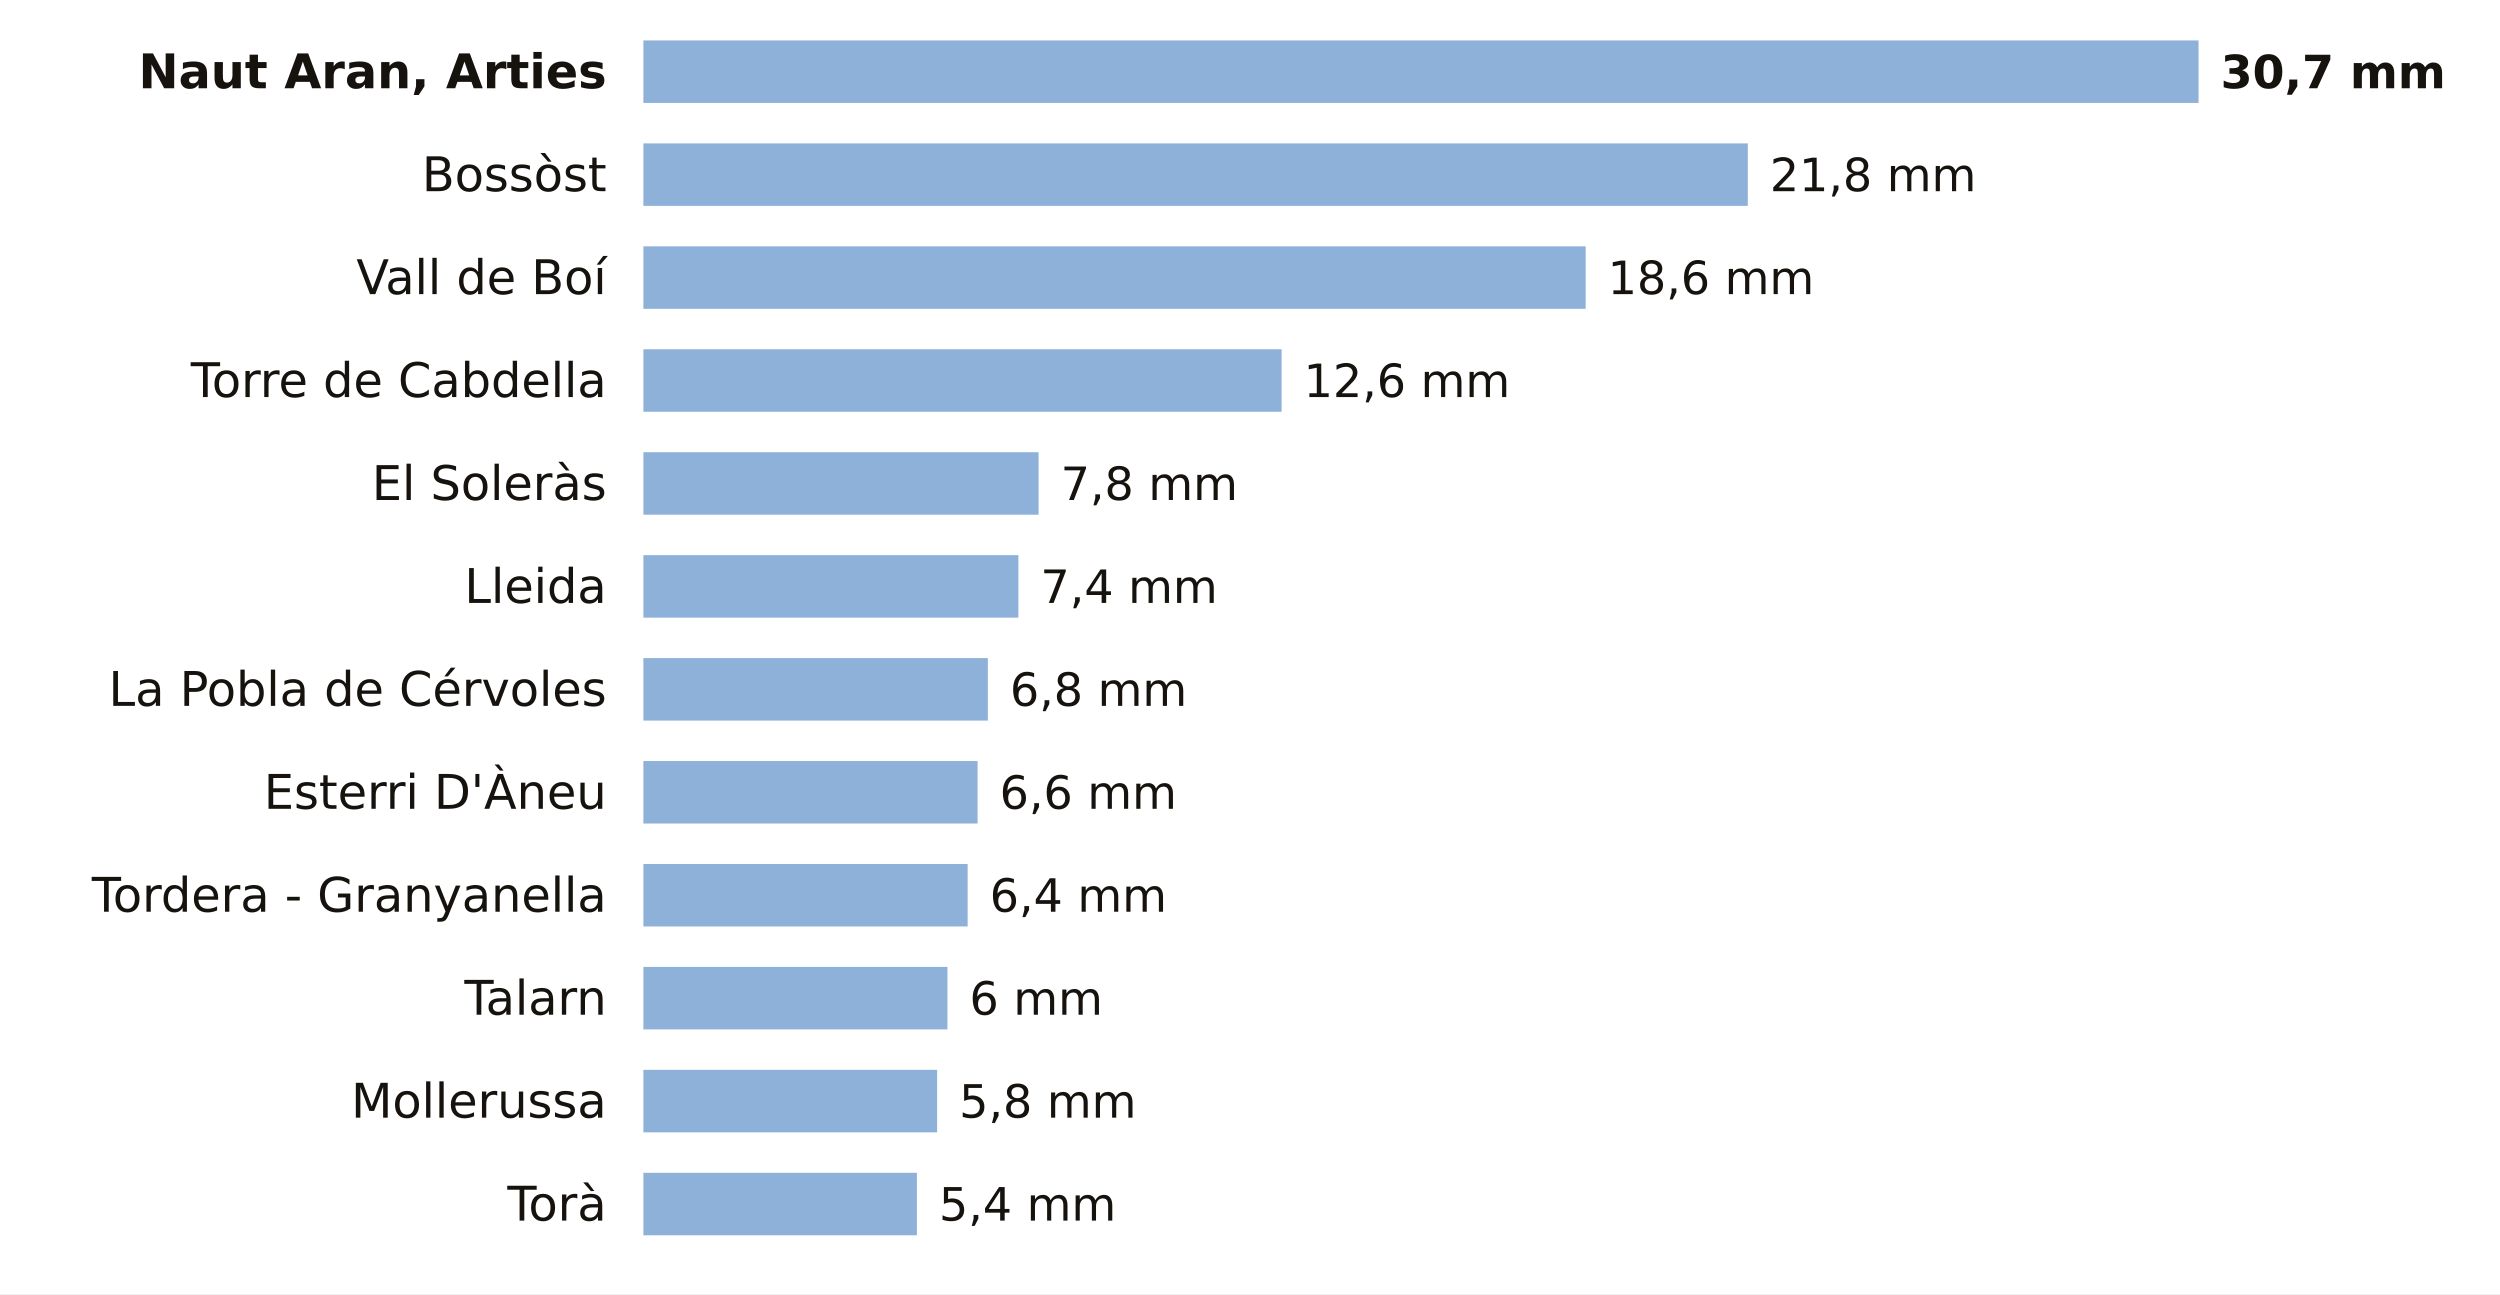
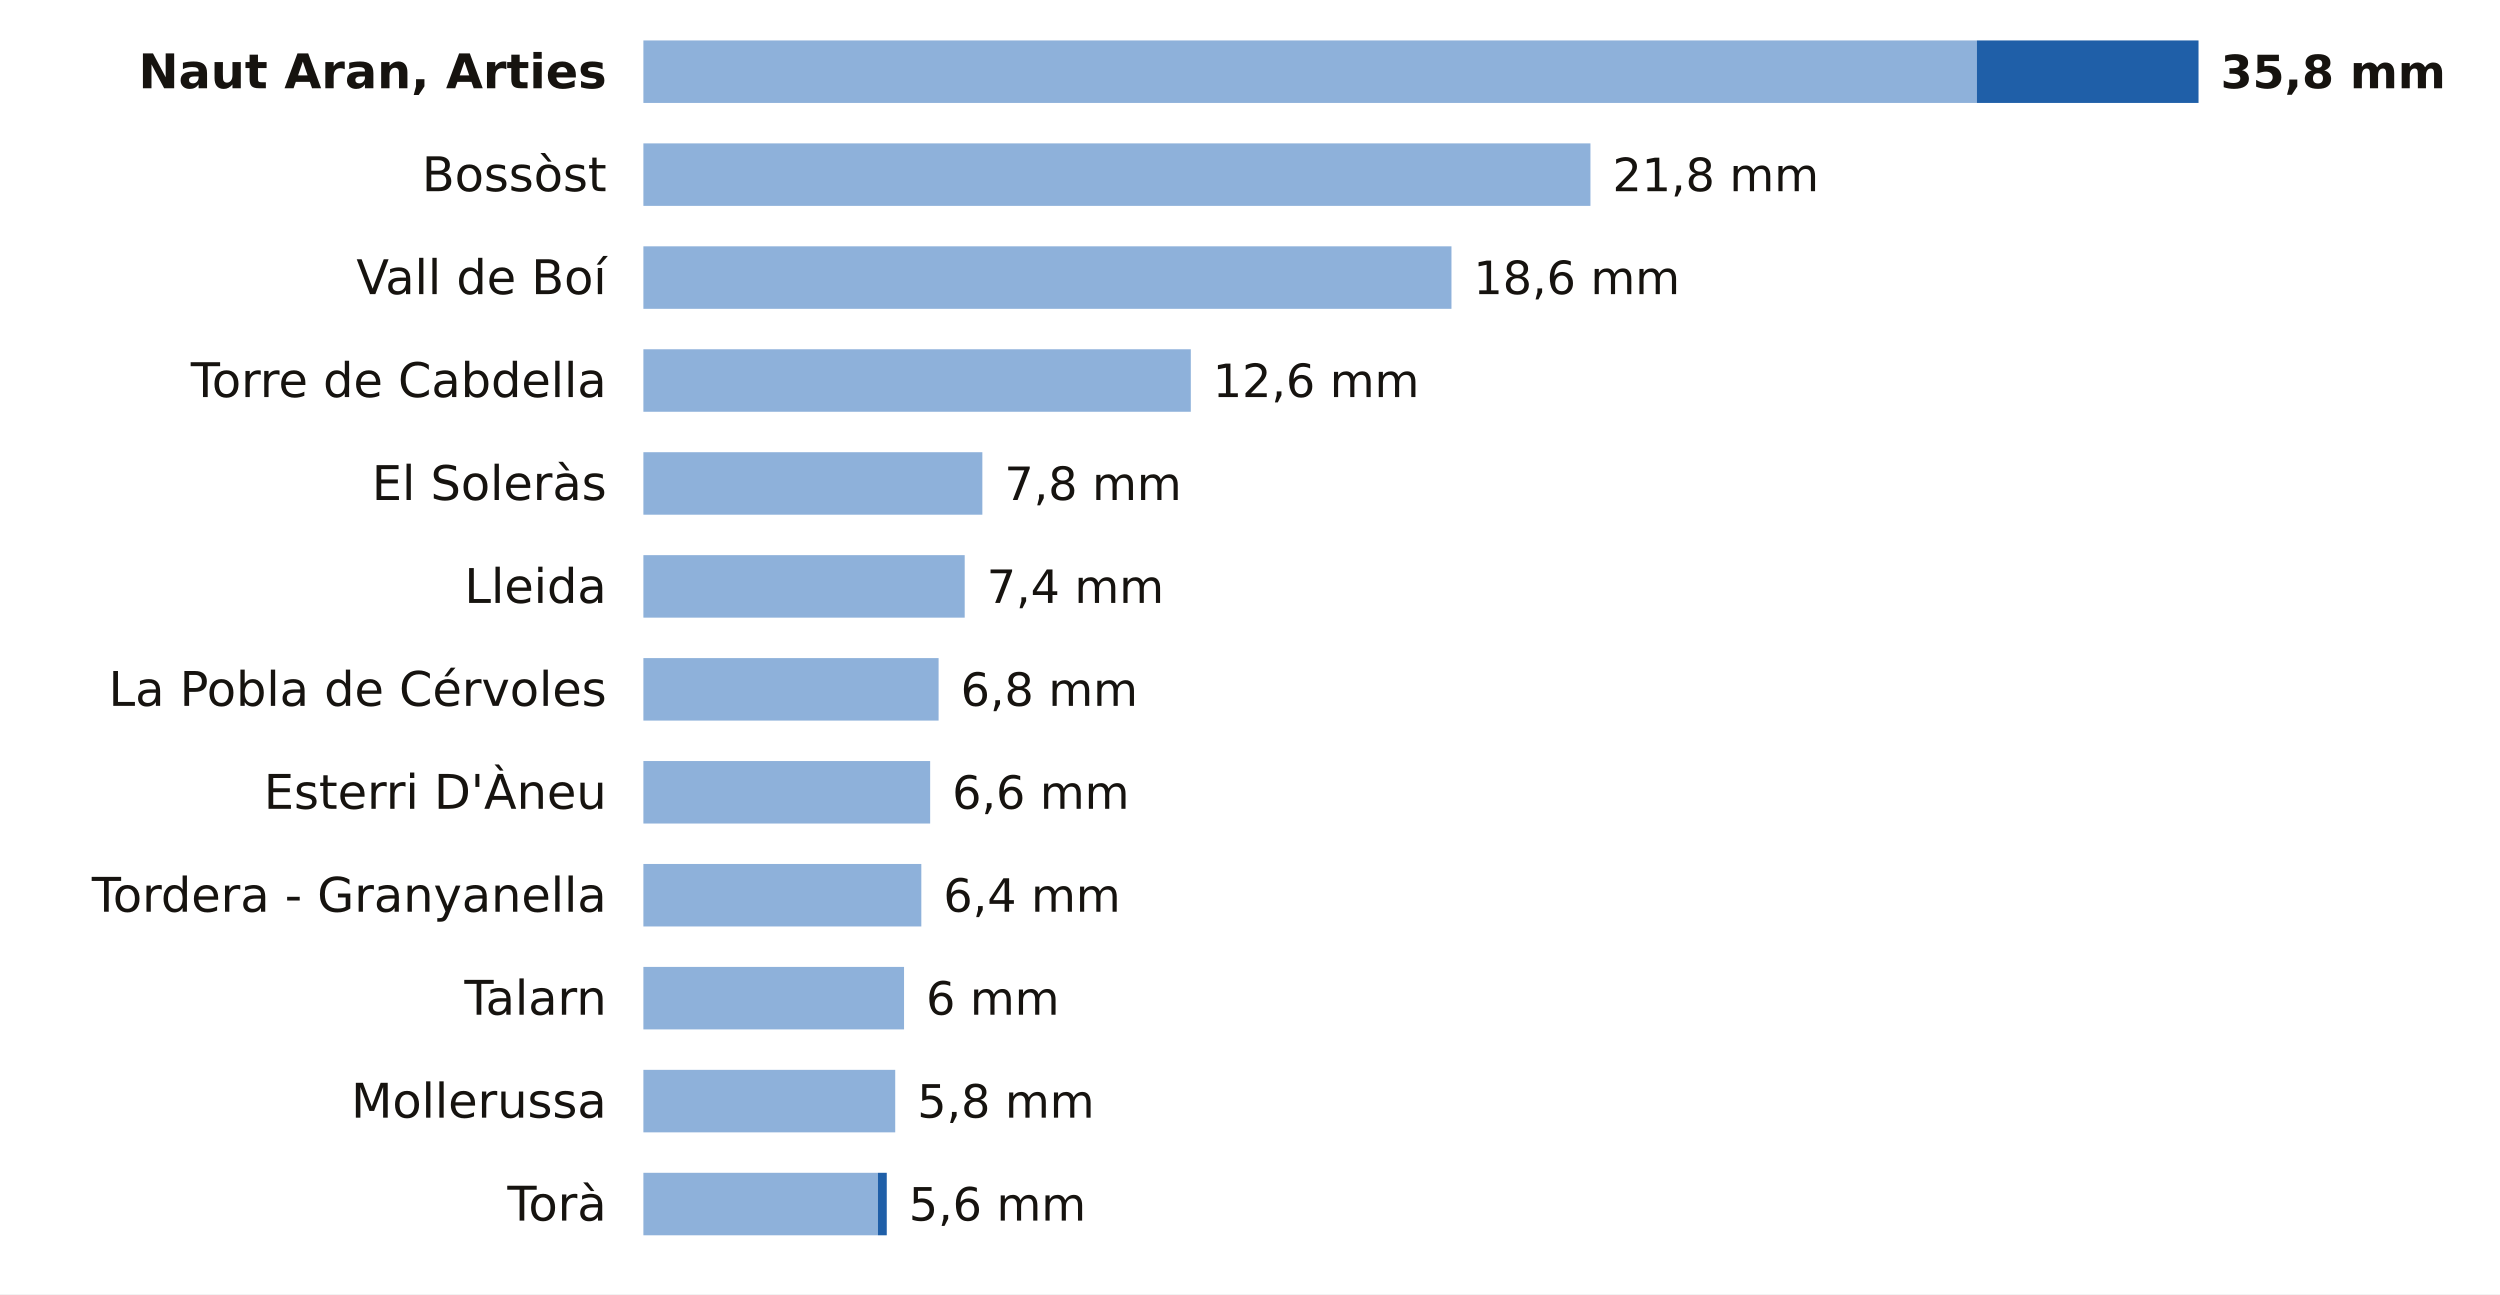
<svg xmlns="http://www.w3.org/2000/svg" viewBox="0 0 680 352" width="680" height="352" role="img" aria-label="La lluvia de los últimos 7 días en las estaciones de AEMET de Lleida">
  <rect width="680" height="352" fill="#FFFFFF" />
  <text x="165.0" y="24.0" font-size="13" fill="#16130F" text-anchor="end" font-weight="600" font-family="Public Sans, DejaVu Sans, Arial, sans-serif">Naut Aran, Arties</text>
-   <rect x="175" y="11" width="423.0" height="17" fill="#8EB1DA" />
-   <text x="604.0" y="24.0" font-size="12.5" fill="#16130F" text-anchor="start" font-weight="700" font-family="Public Sans, DejaVu Sans, Arial, sans-serif">30,7 mm</text>
+   <rect x="175" y="11" width="362.7" height="17" fill="#8EB1DA" />
+   <rect x="537.7" y="11" width="60.3" height="17" fill="#1F5FA8" />
+   <text x="604.0" y="24.0" font-size="12.5" fill="#16130F" text-anchor="start" font-weight="700" font-family="Public Sans, DejaVu Sans, Arial, sans-serif">35,8 mm</text>
  <text x="165.0" y="52.0" font-size="13" fill="#16130F" text-anchor="end" font-weight="400" font-family="Public Sans, DejaVu Sans, Arial, sans-serif">Bossòst</text>
-   <rect x="175" y="39" width="300.4" height="17" fill="#8EB1DA" />
-   <text x="481.4" y="52.0" font-size="12.5" fill="#16130F" text-anchor="start" font-weight="500" font-family="Public Sans, DejaVu Sans, Arial, sans-serif">21,8 mm</text>
+   <rect x="175" y="39" width="257.6" height="17" fill="#8EB1DA" />
+   <text x="438.6" y="52.0" font-size="12.5" fill="#16130F" text-anchor="start" font-weight="500" font-family="Public Sans, DejaVu Sans, Arial, sans-serif">21,8 mm</text>
  <text x="165.0" y="80.0" font-size="13" fill="#16130F" text-anchor="end" font-weight="400" font-family="Public Sans, DejaVu Sans, Arial, sans-serif">Vall de Boí</text>
-   <rect x="175" y="67" width="256.3" height="17" fill="#8EB1DA" />
-   <text x="437.3" y="80.0" font-size="12.5" fill="#16130F" text-anchor="start" font-weight="500" font-family="Public Sans, DejaVu Sans, Arial, sans-serif">18,6 mm</text>
+   <rect x="175" y="67" width="219.8" height="17" fill="#8EB1DA" />
+   <text x="400.8" y="80.0" font-size="12.5" fill="#16130F" text-anchor="start" font-weight="500" font-family="Public Sans, DejaVu Sans, Arial, sans-serif">18,6 mm</text>
  <text x="165.0" y="108.0" font-size="13" fill="#16130F" text-anchor="end" font-weight="400" font-family="Public Sans, DejaVu Sans, Arial, sans-serif">Torre de Cabdella</text>
-   <rect x="175" y="95" width="173.6" height="17" fill="#8EB1DA" />
-   <text x="354.6" y="108.0" font-size="12.5" fill="#16130F" text-anchor="start" font-weight="500" font-family="Public Sans, DejaVu Sans, Arial, sans-serif">12,6 mm</text>
+   <rect x="175" y="95" width="148.9" height="17" fill="#8EB1DA" />
+   <text x="329.9" y="108.0" font-size="12.5" fill="#16130F" text-anchor="start" font-weight="500" font-family="Public Sans, DejaVu Sans, Arial, sans-serif">12,6 mm</text>
  <text x="165.0" y="136.0" font-size="13" fill="#16130F" text-anchor="end" font-weight="400" font-family="Public Sans, DejaVu Sans, Arial, sans-serif">El Soleràs</text>
-   <rect x="175" y="123" width="107.5" height="17" fill="#8EB1DA" />
-   <text x="288.5" y="136.0" font-size="12.5" fill="#16130F" text-anchor="start" font-weight="500" font-family="Public Sans, DejaVu Sans, Arial, sans-serif">7,8 mm</text>
+   <rect x="175" y="123" width="92.2" height="17" fill="#8EB1DA" />
+   <text x="273.2" y="136.0" font-size="12.5" fill="#16130F" text-anchor="start" font-weight="500" font-family="Public Sans, DejaVu Sans, Arial, sans-serif">7,8 mm</text>
  <text x="165.0" y="164.0" font-size="13" fill="#16130F" text-anchor="end" font-weight="400" font-family="Public Sans, DejaVu Sans, Arial, sans-serif">Lleida</text>
-   <rect x="175" y="151" width="102.0" height="17" fill="#8EB1DA" />
-   <text x="283.0" y="164.0" font-size="12.5" fill="#16130F" text-anchor="start" font-weight="500" font-family="Public Sans, DejaVu Sans, Arial, sans-serif">7,4 mm</text>
+   <rect x="175" y="151" width="87.4" height="17" fill="#8EB1DA" />
+   <text x="268.4" y="164.0" font-size="12.5" fill="#16130F" text-anchor="start" font-weight="500" font-family="Public Sans, DejaVu Sans, Arial, sans-serif">7,4 mm</text>
  <text x="165.0" y="192.0" font-size="13" fill="#16130F" text-anchor="end" font-weight="400" font-family="Public Sans, DejaVu Sans, Arial, sans-serif">La Pobla de Cérvoles</text>
-   <rect x="175" y="179" width="93.7" height="17" fill="#8EB1DA" />
-   <text x="274.7" y="192.0" font-size="12.5" fill="#16130F" text-anchor="start" font-weight="500" font-family="Public Sans, DejaVu Sans, Arial, sans-serif">6,8 mm</text>
+   <rect x="175" y="179" width="80.3" height="17" fill="#8EB1DA" />
+   <text x="261.3" y="192.0" font-size="12.5" fill="#16130F" text-anchor="start" font-weight="500" font-family="Public Sans, DejaVu Sans, Arial, sans-serif">6,8 mm</text>
  <text x="165.0" y="220.0" font-size="13" fill="#16130F" text-anchor="end" font-weight="400" font-family="Public Sans, DejaVu Sans, Arial, sans-serif">Esterri D'Àneu</text>
-   <rect x="175" y="207" width="90.9" height="17" fill="#8EB1DA" />
-   <text x="271.9" y="220.0" font-size="12.5" fill="#16130F" text-anchor="start" font-weight="500" font-family="Public Sans, DejaVu Sans, Arial, sans-serif">6,6 mm</text>
+   <rect x="175" y="207" width="78.0" height="17" fill="#8EB1DA" />
+   <text x="259.0" y="220.0" font-size="12.5" fill="#16130F" text-anchor="start" font-weight="500" font-family="Public Sans, DejaVu Sans, Arial, sans-serif">6,6 mm</text>
  <text x="165.0" y="248.0" font-size="13" fill="#16130F" text-anchor="end" font-weight="400" font-family="Public Sans, DejaVu Sans, Arial, sans-serif">Tordera - Granyanella</text>
-   <rect x="175" y="235" width="88.2" height="17" fill="#8EB1DA" />
-   <text x="269.2" y="248.0" font-size="12.5" fill="#16130F" text-anchor="start" font-weight="500" font-family="Public Sans, DejaVu Sans, Arial, sans-serif">6,4 mm</text>
+   <rect x="175" y="235" width="75.6" height="17" fill="#8EB1DA" />
+   <text x="256.6" y="248.0" font-size="12.5" fill="#16130F" text-anchor="start" font-weight="500" font-family="Public Sans, DejaVu Sans, Arial, sans-serif">6,4 mm</text>
  <text x="165.0" y="276.0" font-size="13" fill="#16130F" text-anchor="end" font-weight="400" font-family="Public Sans, DejaVu Sans, Arial, sans-serif">Talarn</text>
-   <rect x="175" y="263" width="82.7" height="17" fill="#8EB1DA" />
-   <text x="263.7" y="276.0" font-size="12.5" fill="#16130F" text-anchor="start" font-weight="500" font-family="Public Sans, DejaVu Sans, Arial, sans-serif">6 mm</text>
+   <rect x="175" y="263" width="70.9" height="17" fill="#8EB1DA" />
+   <text x="251.9" y="276.0" font-size="12.5" fill="#16130F" text-anchor="start" font-weight="500" font-family="Public Sans, DejaVu Sans, Arial, sans-serif">6 mm</text>
  <text x="165.0" y="304.0" font-size="13" fill="#16130F" text-anchor="end" font-weight="400" font-family="Public Sans, DejaVu Sans, Arial, sans-serif">Mollerussa</text>
-   <rect x="175" y="291" width="79.9" height="17" fill="#8EB1DA" />
-   <text x="260.9" y="304.0" font-size="12.5" fill="#16130F" text-anchor="start" font-weight="500" font-family="Public Sans, DejaVu Sans, Arial, sans-serif">5,8 mm</text>
+   <rect x="175" y="291" width="68.5" height="17" fill="#8EB1DA" />
+   <text x="249.5" y="304.0" font-size="12.5" fill="#16130F" text-anchor="start" font-weight="500" font-family="Public Sans, DejaVu Sans, Arial, sans-serif">5,8 mm</text>
  <text x="165.0" y="332.0" font-size="13" fill="#16130F" text-anchor="end" font-weight="400" font-family="Public Sans, DejaVu Sans, Arial, sans-serif">Torà</text>
-   <rect x="175" y="319" width="74.4" height="17" fill="#8EB1DA" />
-   <text x="255.4" y="332.0" font-size="12.5" fill="#16130F" text-anchor="start" font-weight="500" font-family="Public Sans, DejaVu Sans, Arial, sans-serif">5,4 mm</text>
+   <rect x="175" y="319" width="63.8" height="17" fill="#8EB1DA" />
+   <rect x="238.8" y="319" width="2.4" height="17" fill="#1F5FA8" />
+   <text x="247.2" y="332.0" font-size="12.5" fill="#16130F" text-anchor="start" font-weight="500" font-family="Public Sans, DejaVu Sans, Arial, sans-serif">5,6 mm</text>
</svg>
